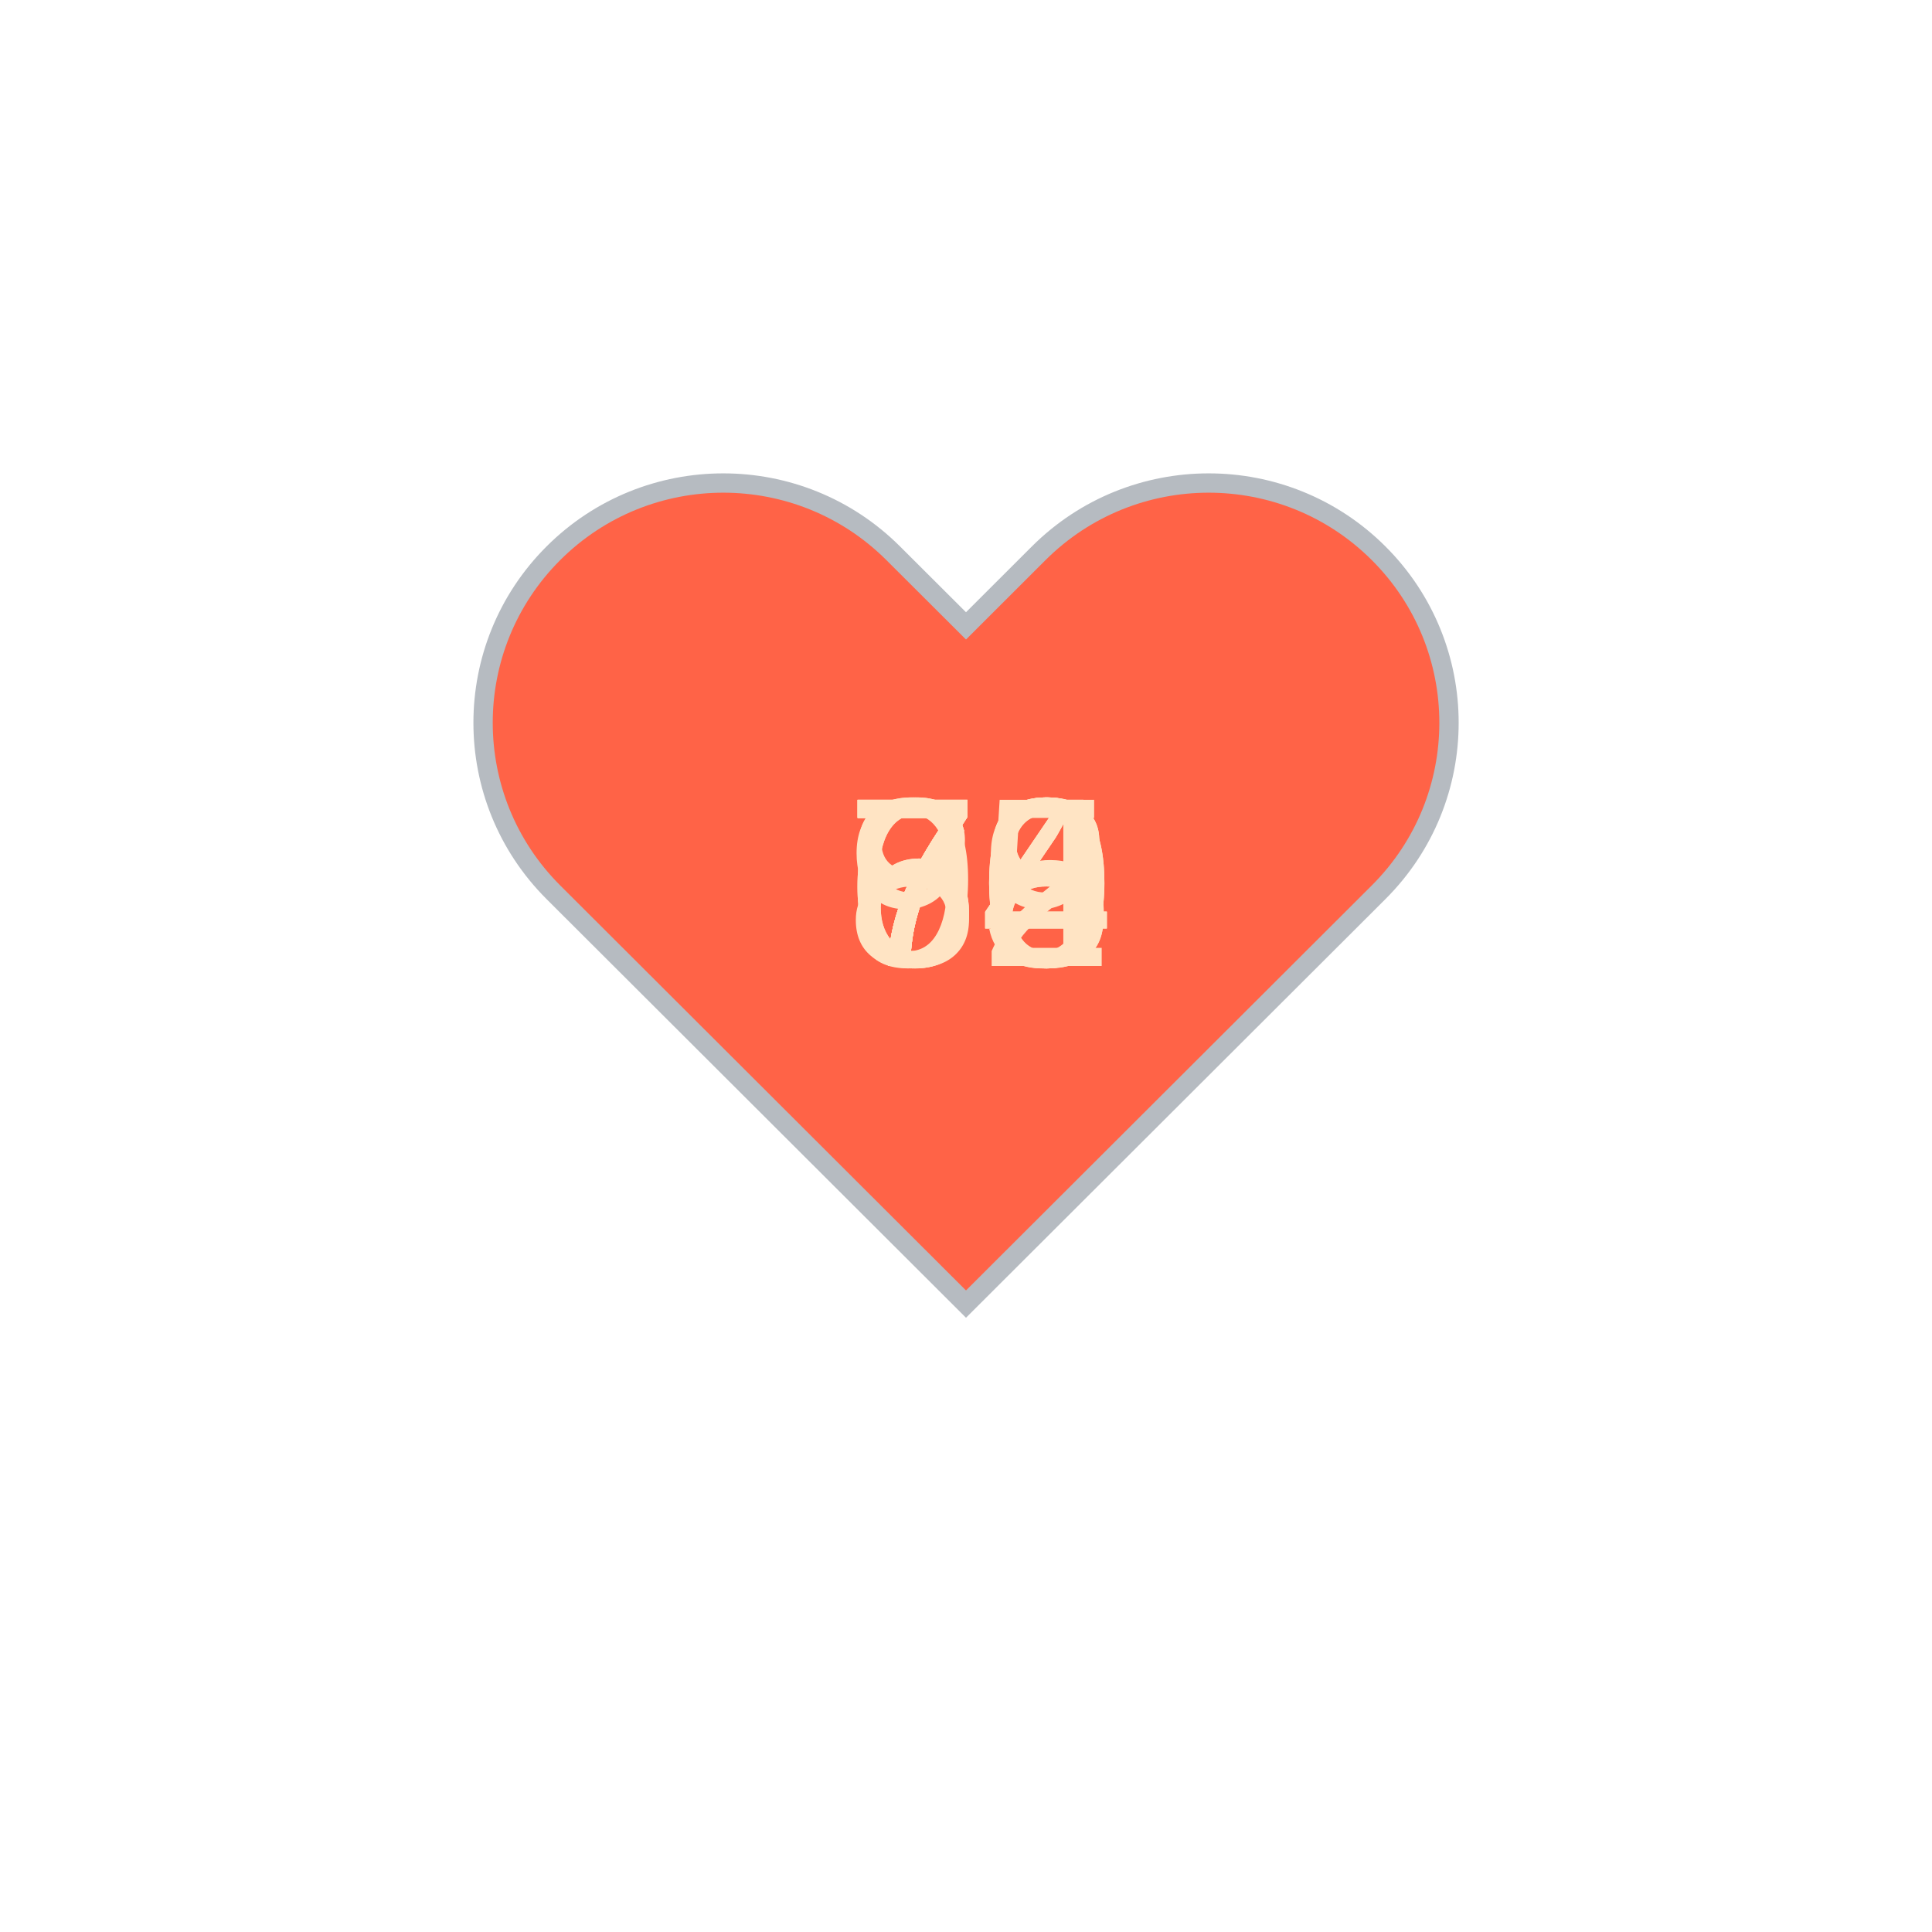
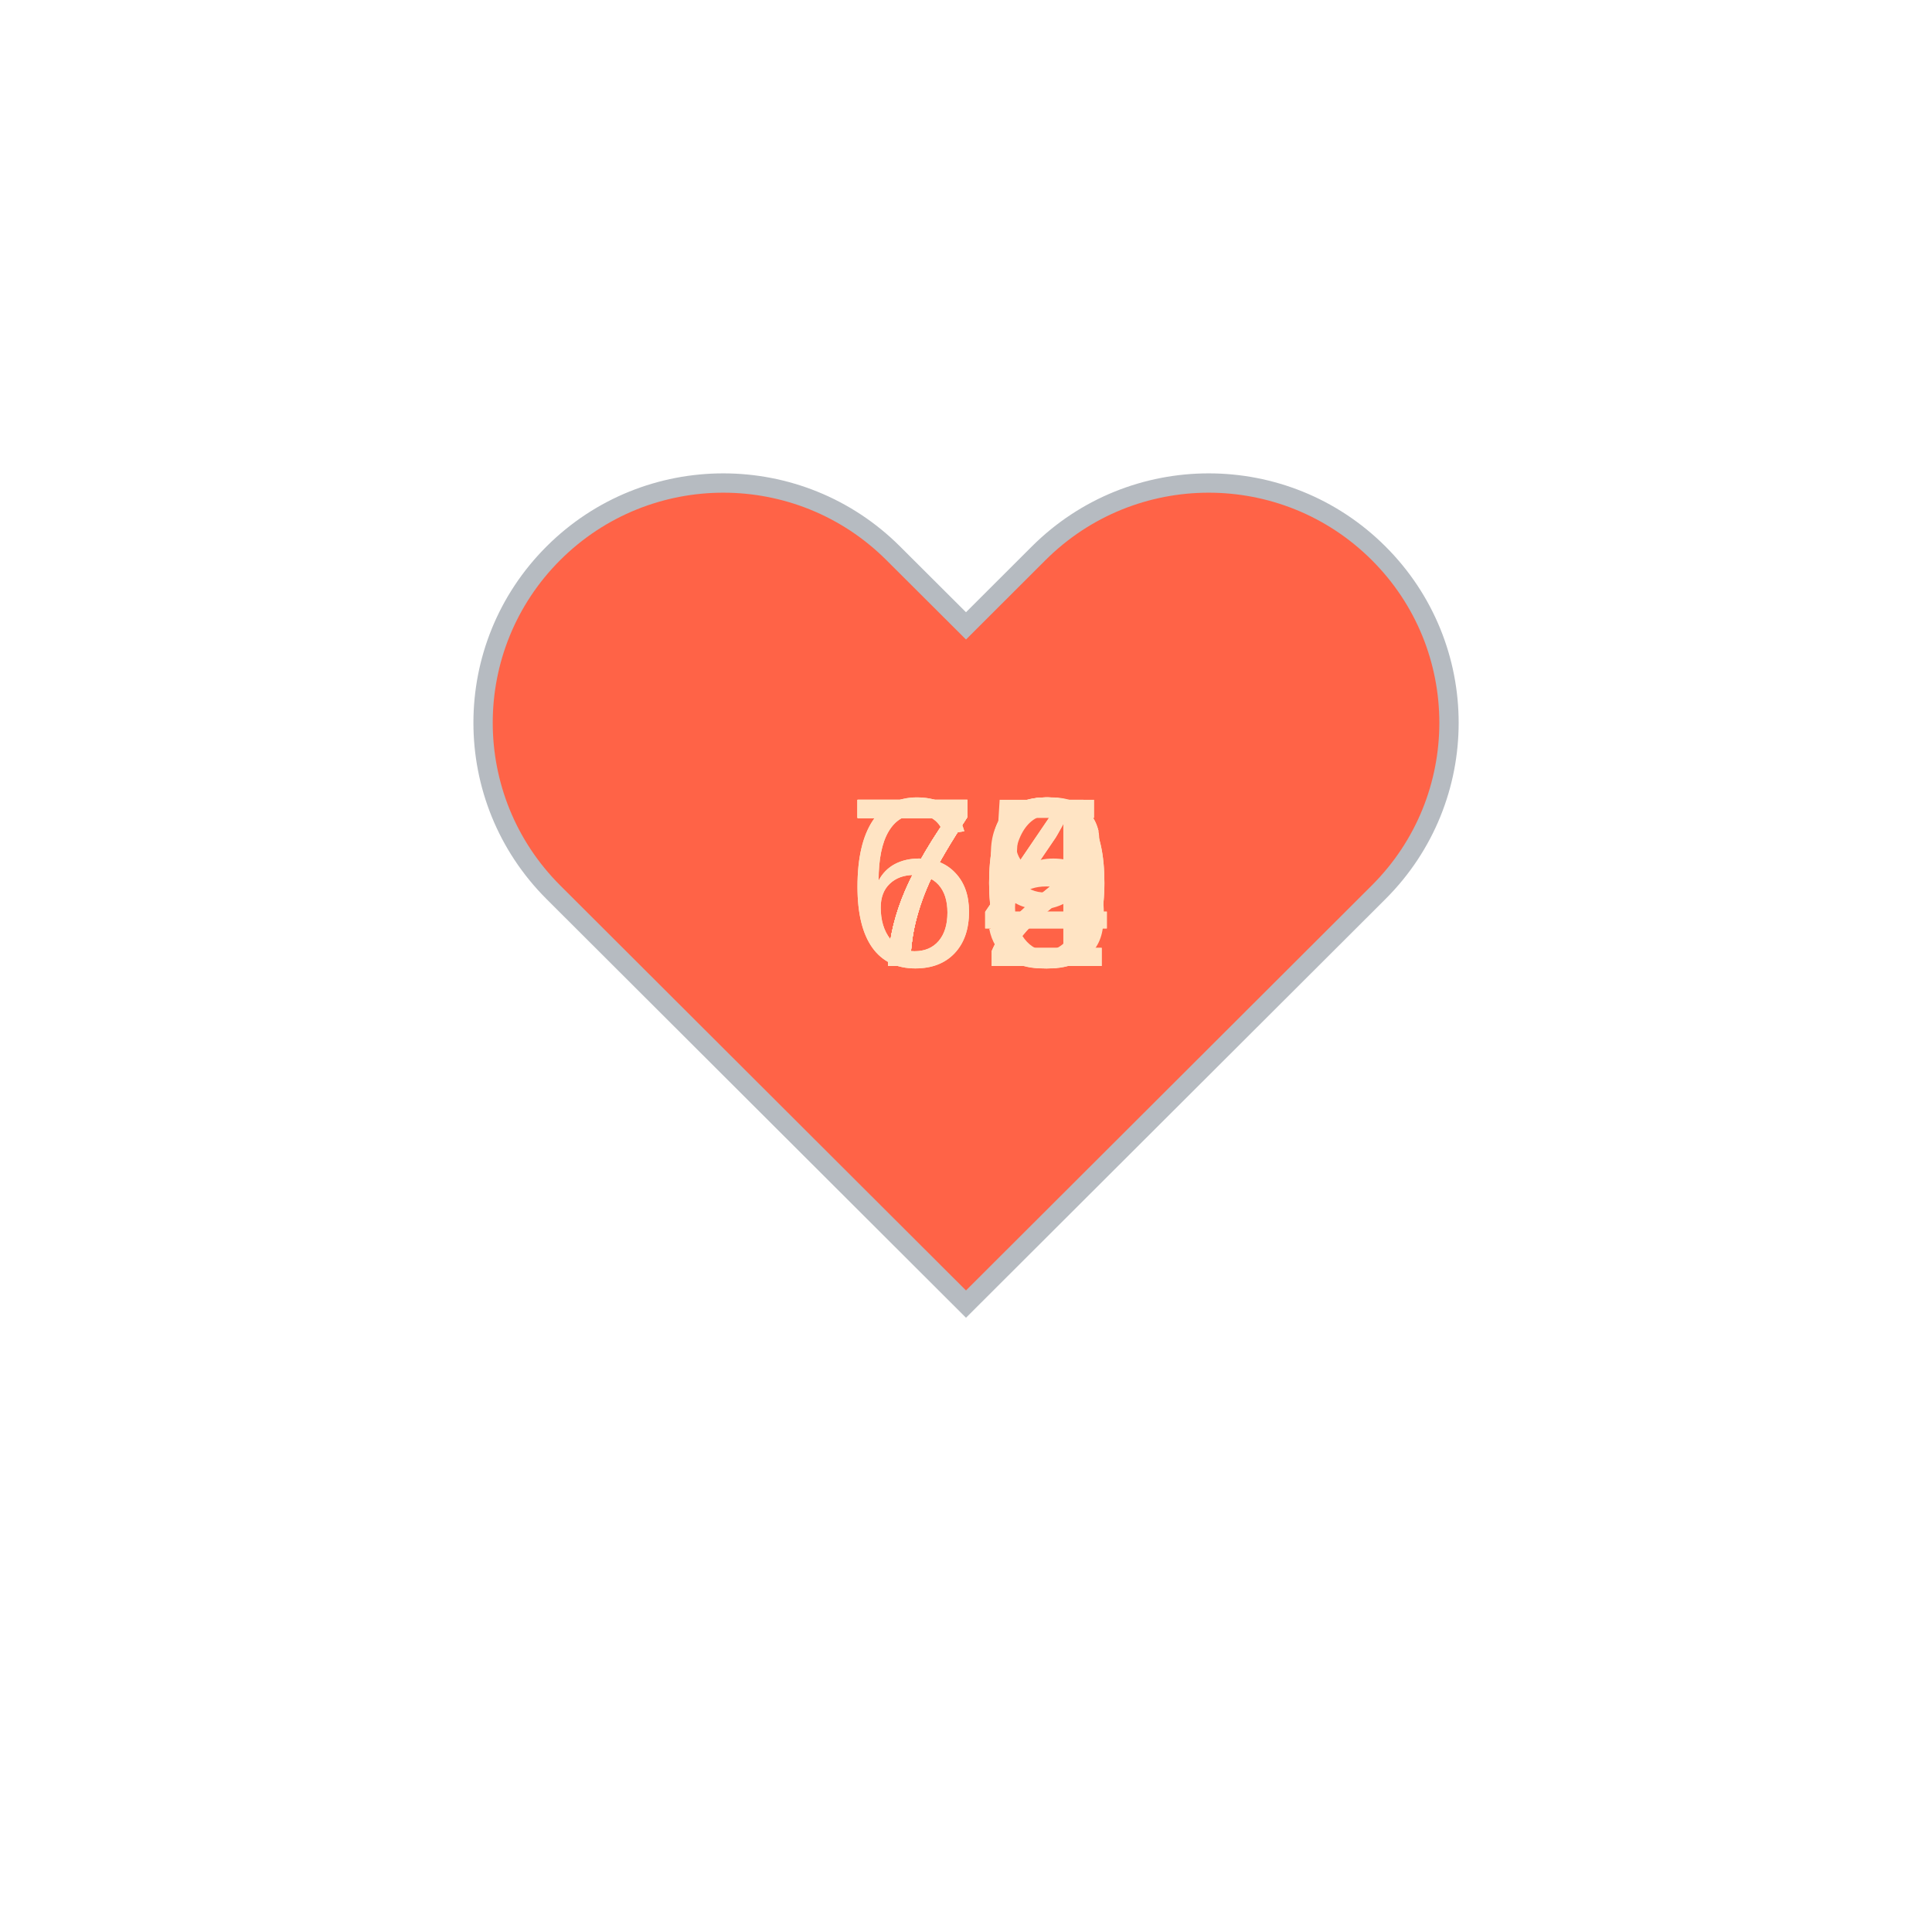
<svg xmlns="http://www.w3.org/2000/svg" baseProfile="full" height="150" version="1.1" viewBox="0,0,200,200" width="150">
  <defs />
  <g transform="translate(100 100)">
    <path d="M92.71,7.27L92.71,7.27c-9.71-9.69-25.46-9.69-35.18,0L50,14.79l-7.54-7.52C32.75-2.42,17-2.42,7.29,7.27v0 c-9.71,9.69-9.71,25.41,0,35.1L50,85l42.71-42.63C102.43,32.68,102.43,16.96,92.71,7.27z" fill="tomato" stroke="#B6BBC1" stroke-width="2" transform="translate(-50 -50)" />
    <animateTransform additive="sum" attributeName="transform" dur="1.2s" repeatCount="indefinite" type="scale" values="1; 1.5; 1.25; 1.5; 1.5; 1;" />
-     <text fill="bisque" style="font-size:25px; font-family:Arial" transform="translate(-12.5 0)">94<animate attributeName="visibility" dur="12.0s" keyTimes="0;0.1;0.2;0.3;0.4;0.5;0.6;0.7;0.8;0.9;1.0" repeatCount="indefinite" values="visible;hidden;hidden;hidden;hidden;hidden;hidden;hidden;hidden;hidden;hidden" />
+     <text fill="bisque" style="font-size:25px; font-family:Arial" transform="translate(-12.5 0)">75<animate attributeName="visibility" dur="12.0s" keyTimes="0;0.1;0.2;0.3;0.4;0.5;0.6;0.7;0.8;0.9;1.0" repeatCount="indefinite" values="visible;hidden;hidden;hidden;hidden;hidden;hidden;hidden;hidden;hidden;hidden" />
    </text>
-     <text fill="bisque" style="font-size:25px; font-family:Arial" transform="translate(-12.5 0)">88<animate attributeName="visibility" dur="12.0s" keyTimes="0;0.1;0.2;0.3;0.4;0.5;0.6;0.7;0.8;0.9;1.0" repeatCount="indefinite" values="hidden;visible;hidden;hidden;hidden;hidden;hidden;hidden;hidden;hidden;hidden" />
+     <text fill="bisque" style="font-size:25px; font-family:Arial" transform="translate(-12.5 0)">74<animate attributeName="visibility" dur="12.0s" keyTimes="0;0.1;0.2;0.3;0.4;0.5;0.6;0.7;0.8;0.9;1.0" repeatCount="indefinite" values="hidden;visible;hidden;hidden;hidden;hidden;hidden;hidden;hidden;hidden;hidden" />
    </text>
-     <text fill="bisque" style="font-size:25px; font-family:Arial" transform="translate(-12.5 0)">75<animate attributeName="visibility" dur="12.0s" keyTimes="0;0.1;0.2;0.3;0.4;0.5;0.6;0.7;0.8;0.9;1.0" repeatCount="indefinite" values="hidden;hidden;visible;hidden;hidden;hidden;hidden;hidden;hidden;hidden;hidden" />
+     <text fill="bisque" style="font-size:25px; font-family:Arial" transform="translate(-12.5 0)">68<animate attributeName="visibility" dur="12.0s" keyTimes="0;0.1;0.2;0.3;0.4;0.5;0.6;0.7;0.8;0.9;1.0" repeatCount="indefinite" values="hidden;hidden;visible;hidden;hidden;hidden;hidden;hidden;hidden;hidden;hidden" />
    </text>
-     <text fill="bisque" style="font-size:25px; font-family:Arial" transform="translate(-12.5 0)">74<animate attributeName="visibility" dur="12.0s" keyTimes="0;0.1;0.2;0.3;0.4;0.5;0.6;0.7;0.8;0.9;1.0" repeatCount="indefinite" values="hidden;hidden;hidden;visible;hidden;hidden;hidden;hidden;hidden;hidden;hidden" />
+     <text fill="bisque" style="font-size:25px; font-family:Arial" transform="translate(-12.5 0)">69<animate attributeName="visibility" dur="12.0s" keyTimes="0;0.1;0.2;0.3;0.4;0.5;0.6;0.7;0.8;0.9;1.0" repeatCount="indefinite" values="hidden;hidden;hidden;visible;hidden;hidden;hidden;hidden;hidden;hidden;hidden" />
    </text>
-     <text fill="bisque" style="font-size:25px; font-family:Arial" transform="translate(-12.5 0)">68<animate attributeName="visibility" dur="12.0s" keyTimes="0;0.1;0.2;0.3;0.4;0.5;0.6;0.7;0.8;0.9;1.0" repeatCount="indefinite" values="hidden;hidden;hidden;hidden;visible;hidden;hidden;hidden;hidden;hidden;hidden" />
+     <text fill="bisque" style="font-size:25px; font-family:Arial" transform="translate(-12.5 0)">70<animate attributeName="visibility" dur="12.0s" keyTimes="0;0.1;0.2;0.3;0.4;0.5;0.6;0.7;0.8;0.9;1.0" repeatCount="indefinite" values="hidden;hidden;hidden;hidden;visible;hidden;hidden;hidden;hidden;hidden;hidden" />
    </text>
-     <text fill="bisque" style="font-size:25px; font-family:Arial" transform="translate(-12.5 0)">69<animate attributeName="visibility" dur="12.0s" keyTimes="0;0.1;0.2;0.3;0.4;0.5;0.6;0.7;0.8;0.9;1.0" repeatCount="indefinite" values="hidden;hidden;hidden;hidden;hidden;visible;hidden;hidden;hidden;hidden;hidden" />
+     <text fill="bisque" style="font-size:25px; font-family:Arial" transform="translate(-12.5 0)">70<animate attributeName="visibility" dur="12.0s" keyTimes="0;0.1;0.2;0.3;0.4;0.5;0.6;0.7;0.8;0.9;1.0" repeatCount="indefinite" values="hidden;hidden;hidden;hidden;hidden;visible;hidden;hidden;hidden;hidden;hidden" />
    </text>
-     <text fill="bisque" style="font-size:25px; font-family:Arial" transform="translate(-12.5 0)">70<animate attributeName="visibility" dur="12.0s" keyTimes="0;0.1;0.2;0.3;0.4;0.5;0.6;0.7;0.8;0.9;1.0" repeatCount="indefinite" values="hidden;hidden;hidden;hidden;hidden;hidden;visible;hidden;hidden;hidden;hidden" />
+     <text fill="bisque" style="font-size:25px; font-family:Arial" transform="translate(-12.5 0)">72<animate attributeName="visibility" dur="12.0s" keyTimes="0;0.1;0.2;0.3;0.4;0.5;0.6;0.7;0.8;0.9;1.0" repeatCount="indefinite" values="hidden;hidden;hidden;hidden;hidden;hidden;visible;hidden;hidden;hidden;hidden" />
    </text>
-     <text fill="bisque" style="font-size:25px; font-family:Arial" transform="translate(-12.5 0)">70<animate attributeName="visibility" dur="12.0s" keyTimes="0;0.1;0.2;0.3;0.4;0.5;0.6;0.7;0.8;0.9;1.0" repeatCount="indefinite" values="hidden;hidden;hidden;hidden;hidden;hidden;hidden;visible;hidden;hidden;hidden" />
+     <text fill="bisque" style="font-size:25px; font-family:Arial" transform="translate(-12.5 0)">74<animate attributeName="visibility" dur="12.0s" keyTimes="0;0.1;0.2;0.3;0.4;0.5;0.6;0.7;0.8;0.9;1.0" repeatCount="indefinite" values="hidden;hidden;hidden;hidden;hidden;hidden;hidden;visible;hidden;hidden;hidden" />
    </text>
    <text fill="bisque" style="font-size:25px; font-family:Arial" transform="translate(-12.5 0)">72<animate attributeName="visibility" dur="12.0s" keyTimes="0;0.1;0.2;0.3;0.4;0.5;0.6;0.7;0.8;0.9;1.0" repeatCount="indefinite" values="hidden;hidden;hidden;hidden;hidden;hidden;hidden;hidden;visible;hidden;hidden" />
    </text>
-     <text fill="bisque" style="font-size:25px; font-family:Arial" transform="translate(-12.5 0)">74<animate attributeName="visibility" dur="12.0s" keyTimes="0;0.1;0.2;0.3;0.4;0.5;0.6;0.7;0.8;0.9;1.0" repeatCount="indefinite" values="hidden;hidden;hidden;hidden;hidden;hidden;hidden;hidden;hidden;visible;hidden" />
+     <text fill="bisque" style="font-size:25px; font-family:Arial" transform="translate(-12.5 0)">76<animate attributeName="visibility" dur="12.0s" keyTimes="0;0.1;0.2;0.3;0.4;0.5;0.6;0.7;0.8;0.9;1.0" repeatCount="indefinite" values="hidden;hidden;hidden;hidden;hidden;hidden;hidden;hidden;hidden;visible;hidden" />
    </text>
  </g>
</svg>
